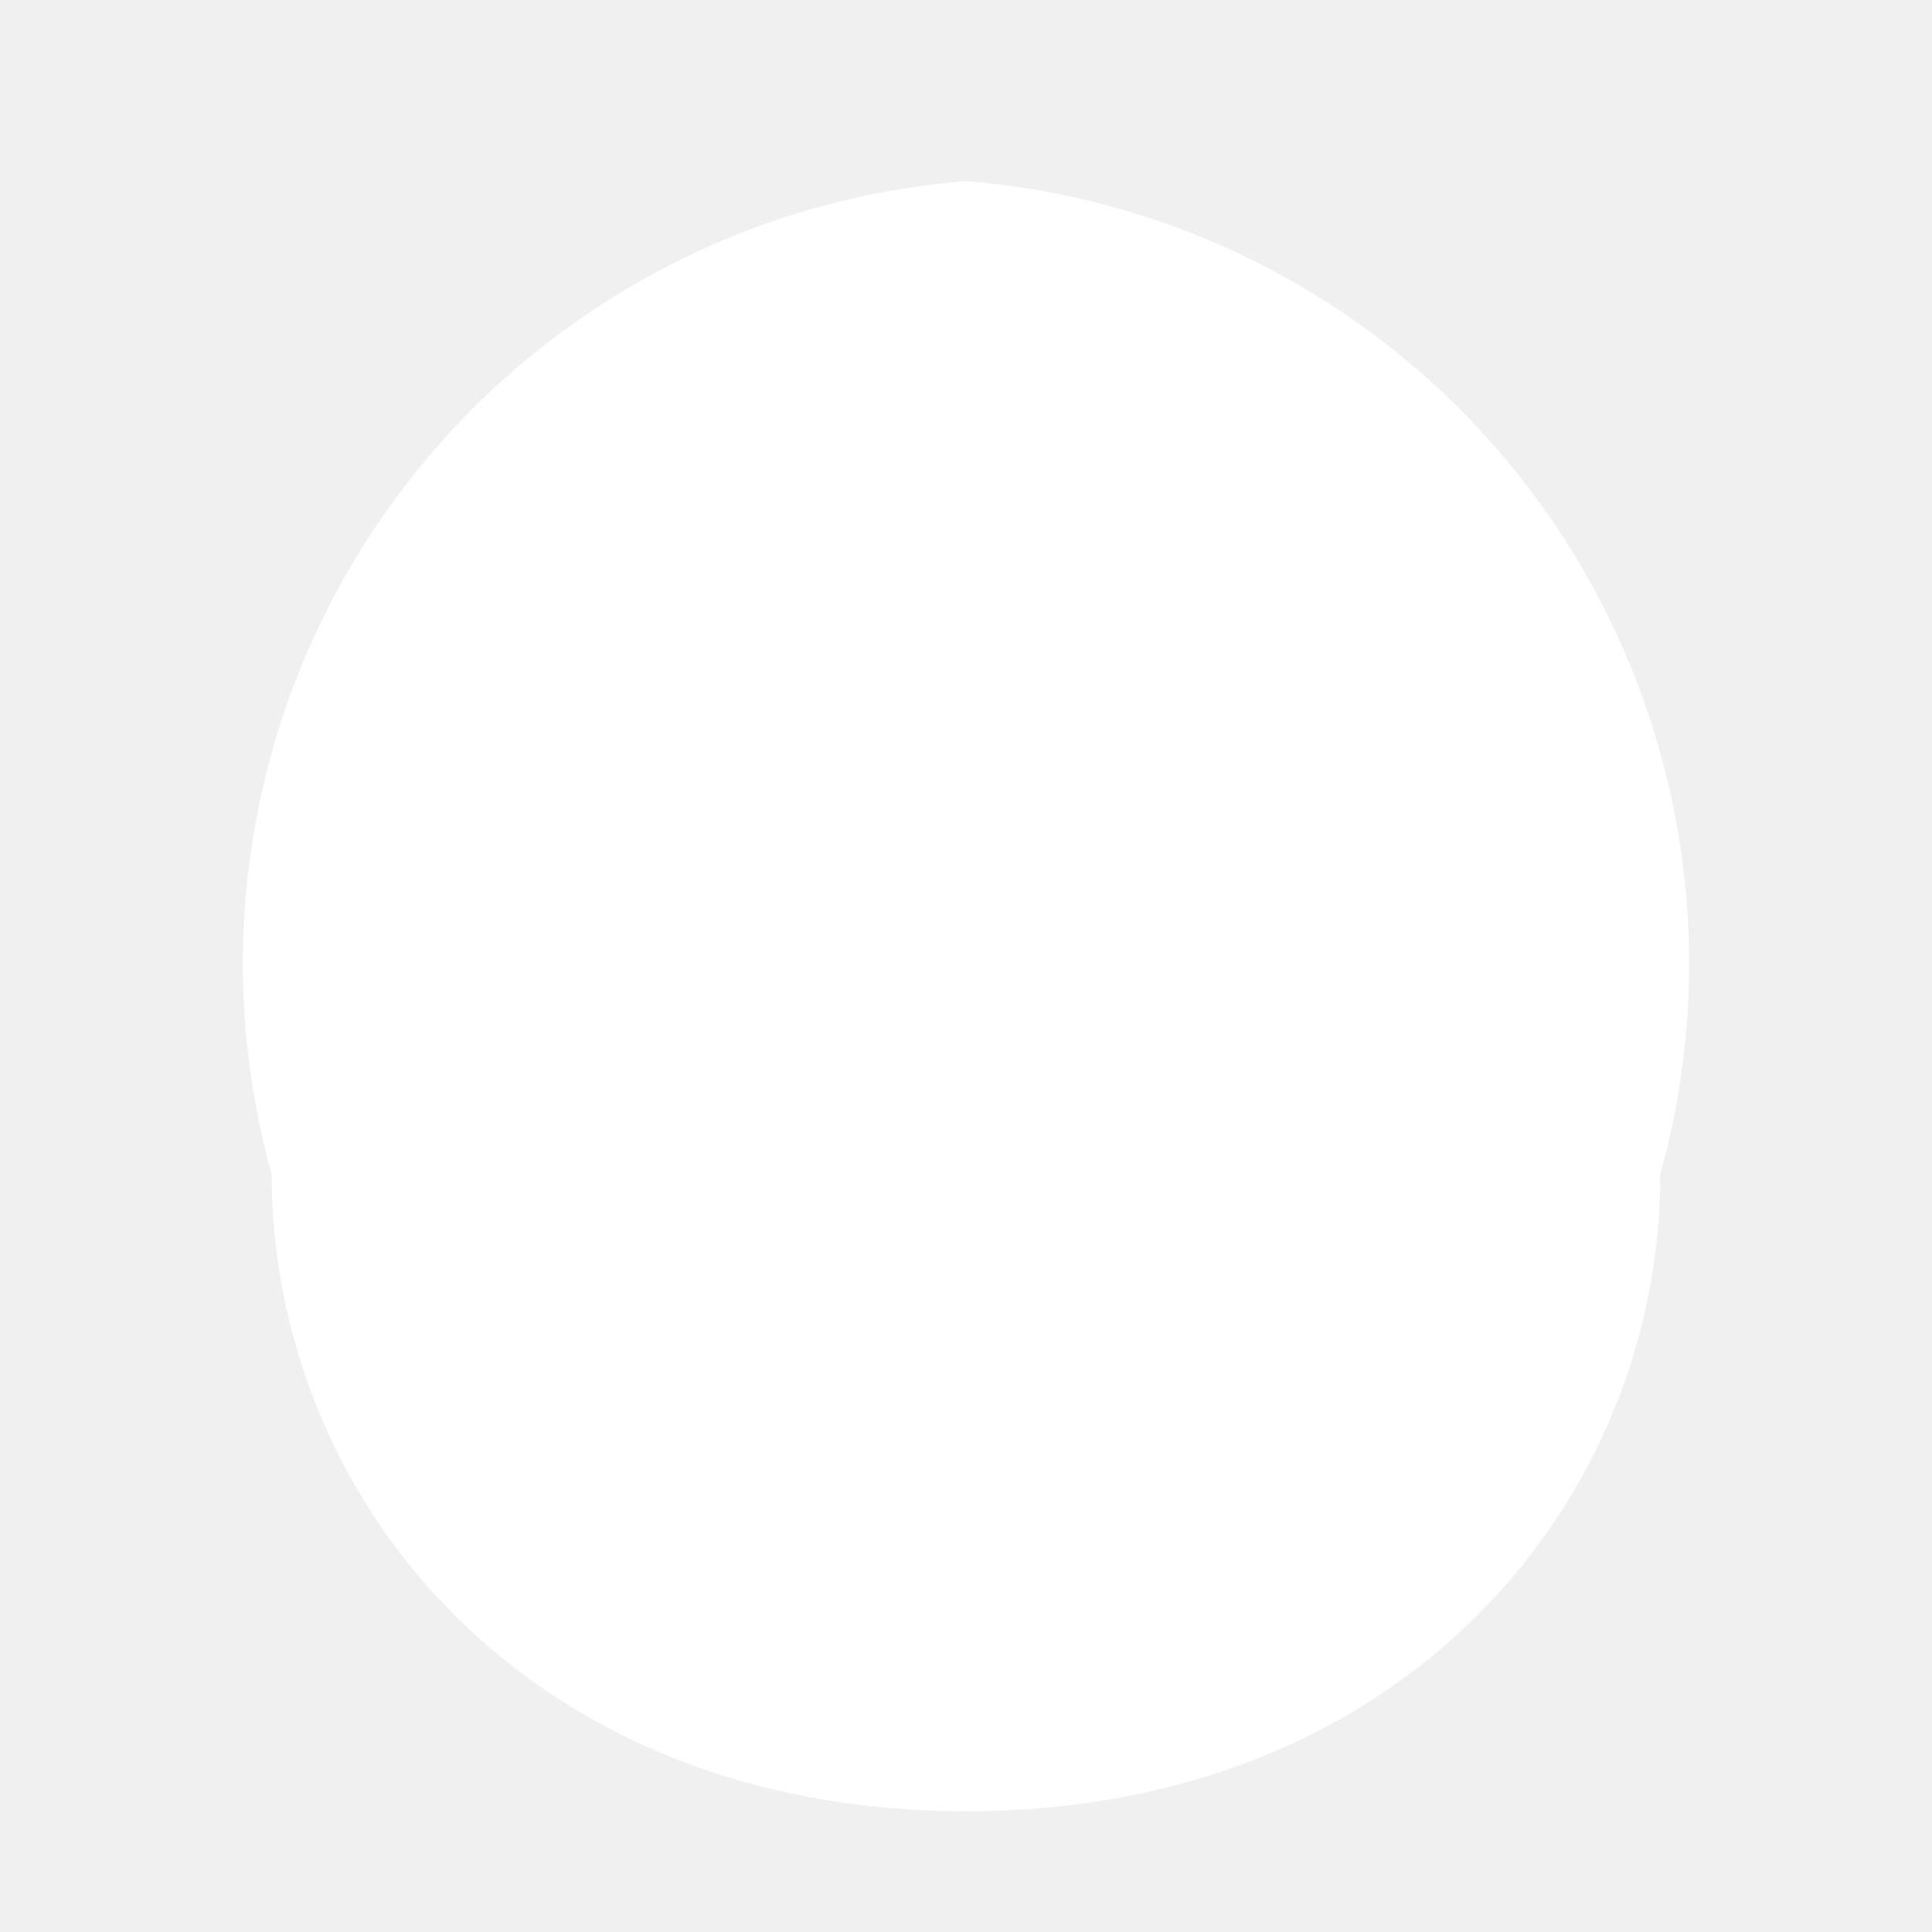
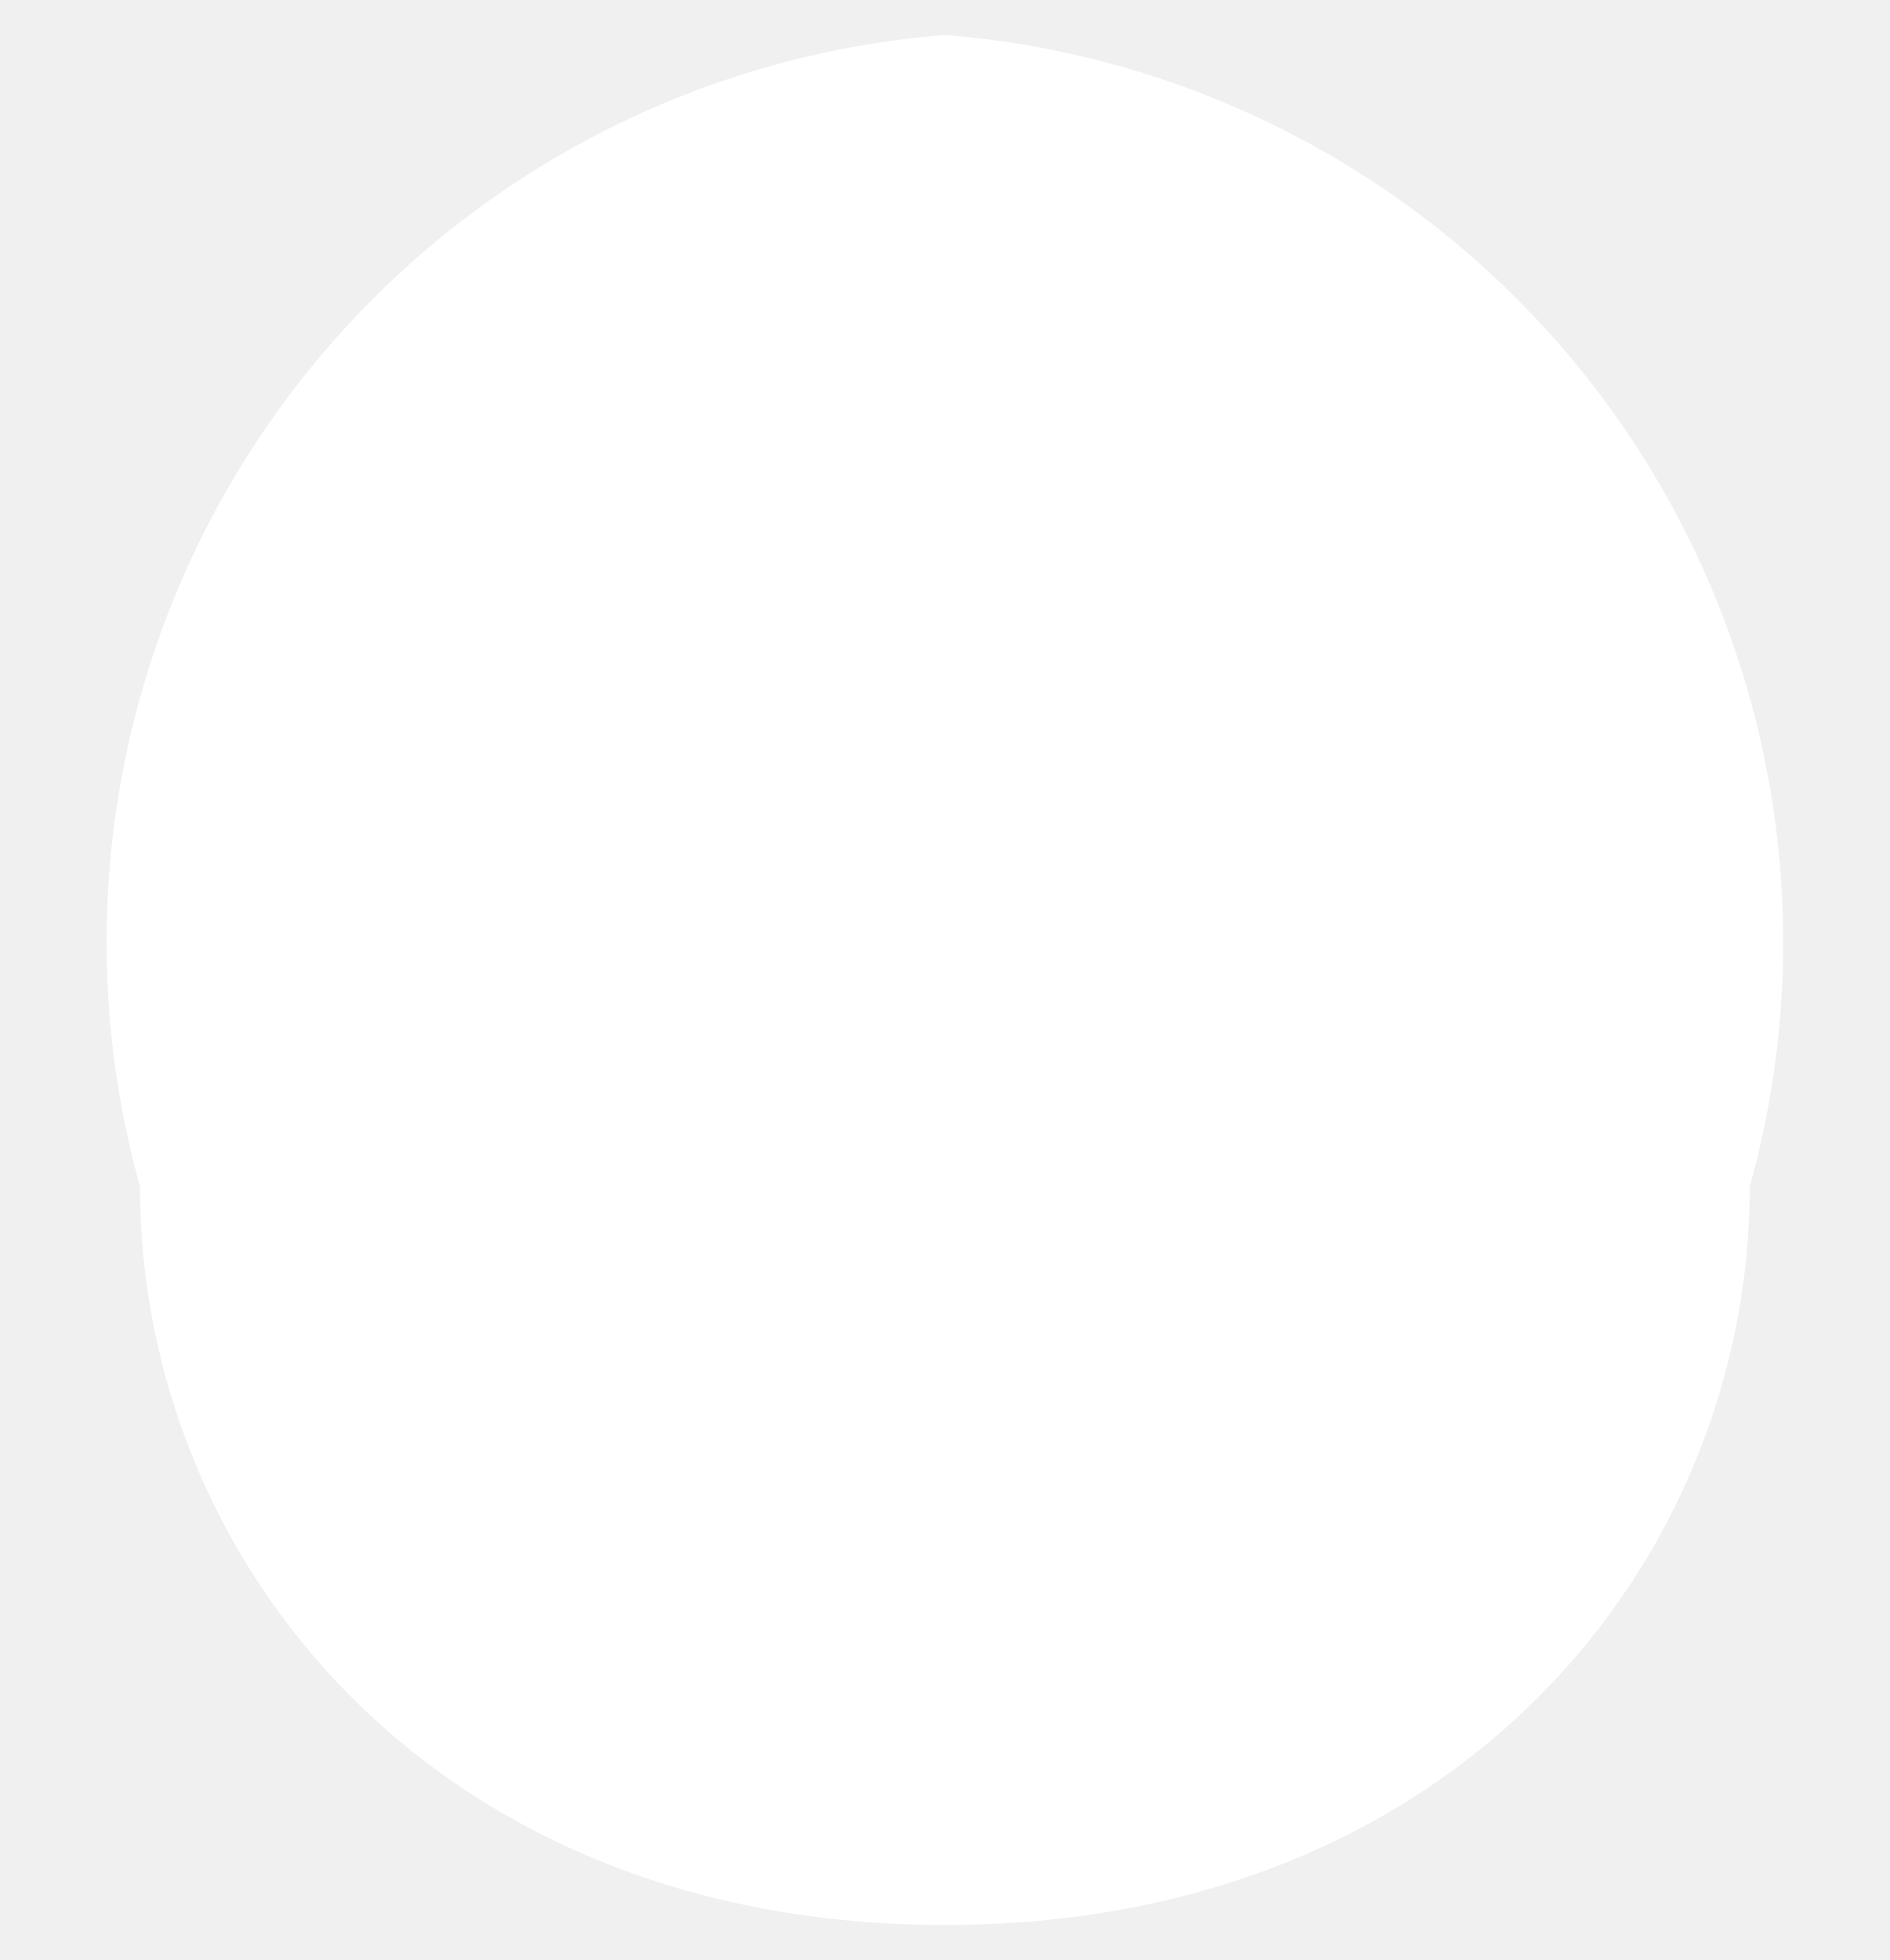
- <svg xmlns="http://www.w3.org/2000/svg" viewBox="0 0 256 256">
+ <svg xmlns="http://www.w3.org/2000/svg" viewBox="20 20 216 224">
  <path d="M128,24A104,104,0,0,0,36,155.6c0,42.7,33.4,84.4,92,84.4s92-41.7,92-84.4A104,104,0,0,0,128,24Z" fill="#ffffff" />
</svg>
